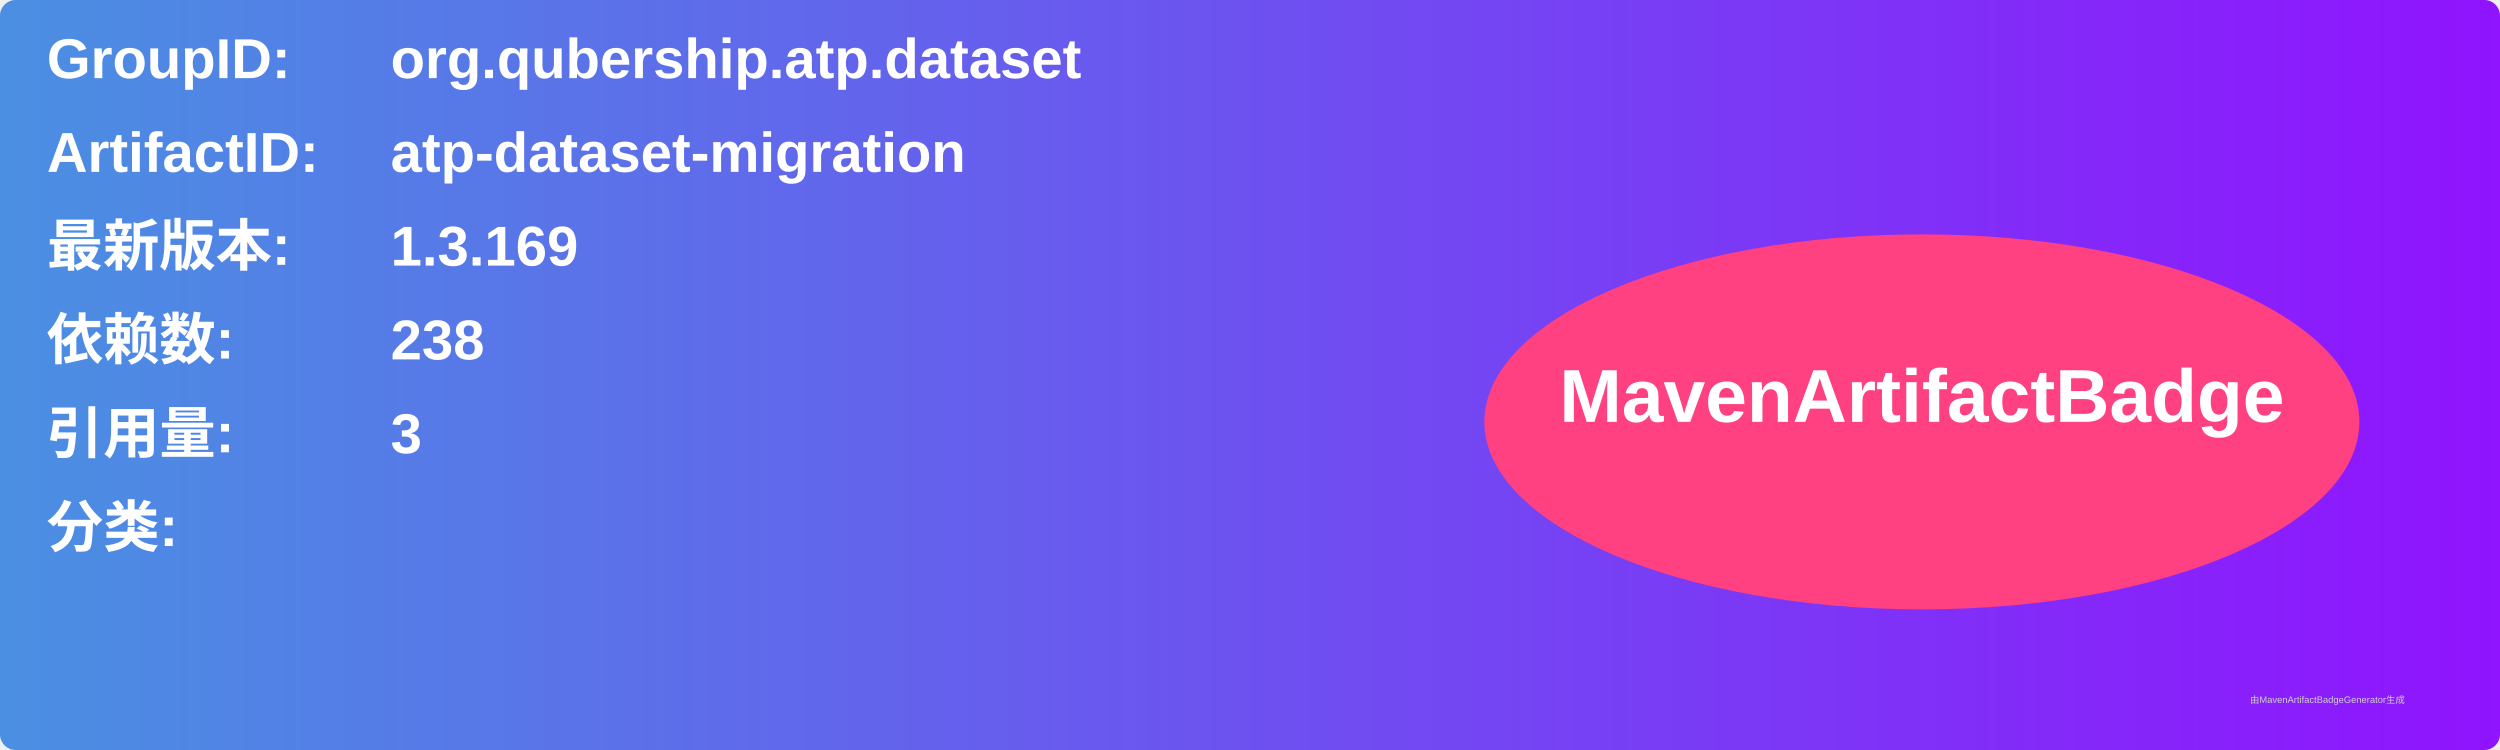
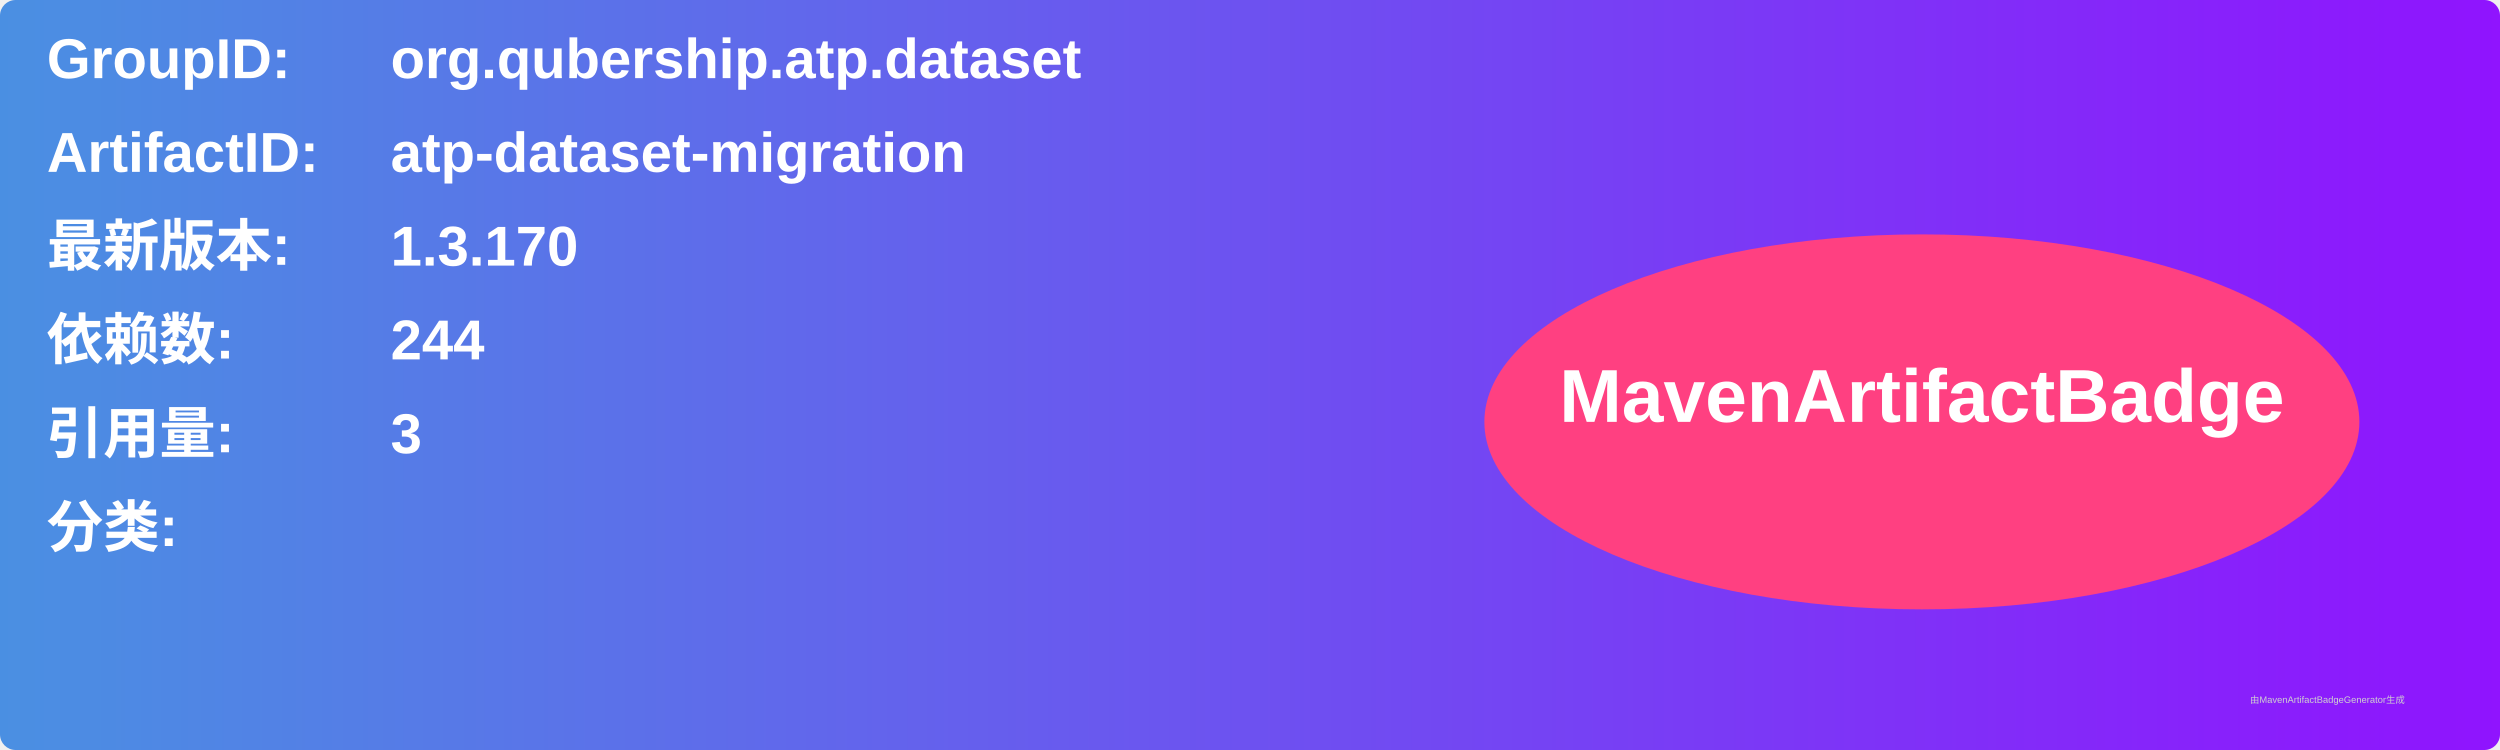
<svg xmlns="http://www.w3.org/2000/svg" width="800" height="240" viewBox="0 0 800 240">
  <linearGradient id="grad" x1="0%" y1="0%" x2="100%" y2="0%">
    <stop offset="0%" stop-color="#4a90e2" />
    <stop offset="100%" stop-color="#9013fe" />
  </linearGradient>
  <rect width="100%" height="100%" rx="5" ry="5" fill="url(#grad)" />
  <g transform="translate(15, 15)">
    <text x="0" y="10" font-family="Arial" font-size="18" fill="white" font-weight="bold" width="260">GroupID:</text>
    <text x="110" y="10" font-family="Arial" font-size="18" fill="white" font-weight="bold" width="460">org.qubership.atp.dataset</text>
    <text x="0" y="40" font-family="Arial" font-size="18" fill="white" font-weight="bold" width="260">ArtifactID:</text>
    <text x="110" y="40" font-family="Arial" font-size="18" fill="white" font-weight="bold" width="460">atp-dataset-migration</text>
    <text x="0" y="70" font-family="Arial" font-size="18" fill="white" font-weight="bold">最新版本:</text>
    <text x="110" y="70" font-family="Arial" font-size="18" fill="white" font-weight="bold">
-       <tspan font-weight="bold">1.3.169</tspan>
+       <tspan font-weight="bold">1.3.170</tspan>
    </text>
    <text x="0" y="100" font-family="Arial" font-size="18" fill="white" font-weight="bold">依赖数: </text>
    <text x="110" y="100" font-family="Arial" font-size="18" fill="white">
-       <tspan font-weight="bold">238</tspan>
+       <tspan font-weight="bold">244</tspan>
    </text>
    <text x="0" y="130" font-family="Arial" font-size="18" fill="white" font-weight="bold">引用量: </text>
    <text x="110" y="130" font-family="Arial" font-size="18" fill="white">
      <tspan font-weight="bold">3</tspan>
    </text>
    <text x="0" y="160" font-family="Arial" font-size="18" fill="white" font-weight="bold">分类:</text>
    <text x="10" y="190" font-family="Arial" font-size="10" fill="white">
      <tspan font-weight="bold" />
    </text>
    <ellipse cx="600" cy="120" rx="140" ry="60" fill="#ff4081" />
    <text x="600" y="120" text-anchor="middle" font-family="Arial" font-size="24" fill="white" font-weight="bold">MavenArtifactBadge</text>
  </g>
  <text x="720" y="225" font-family="Arial" font-size="3" fill="#d0d0d0">由MavenArtifactBadgeGenerator生成</text>
</svg>
